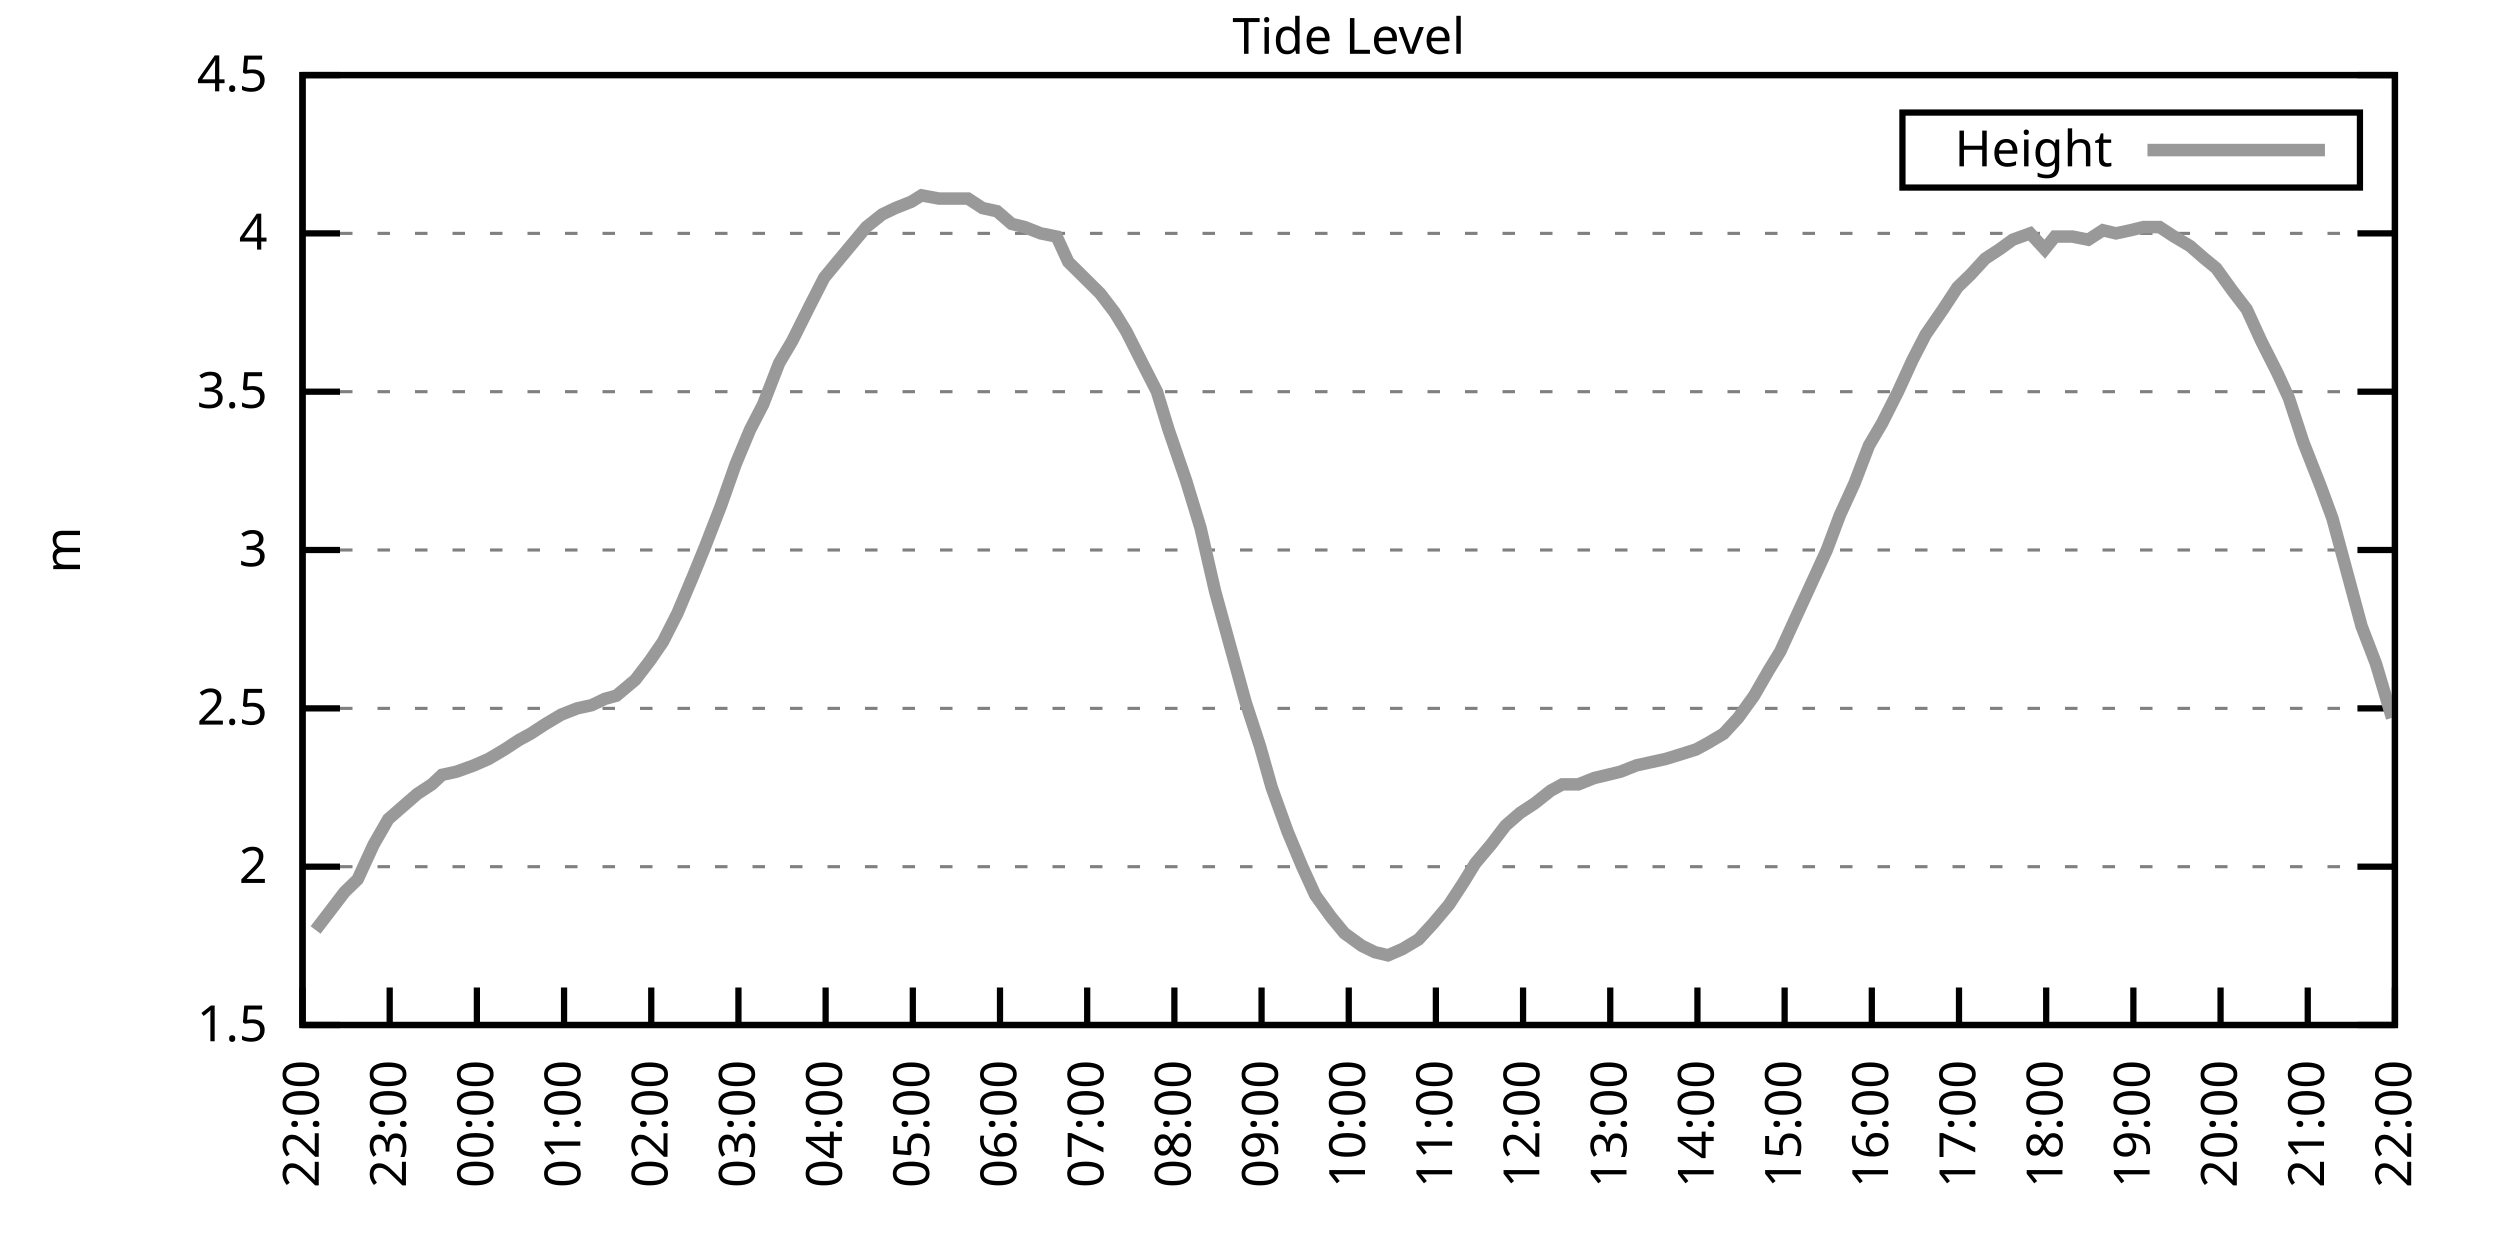
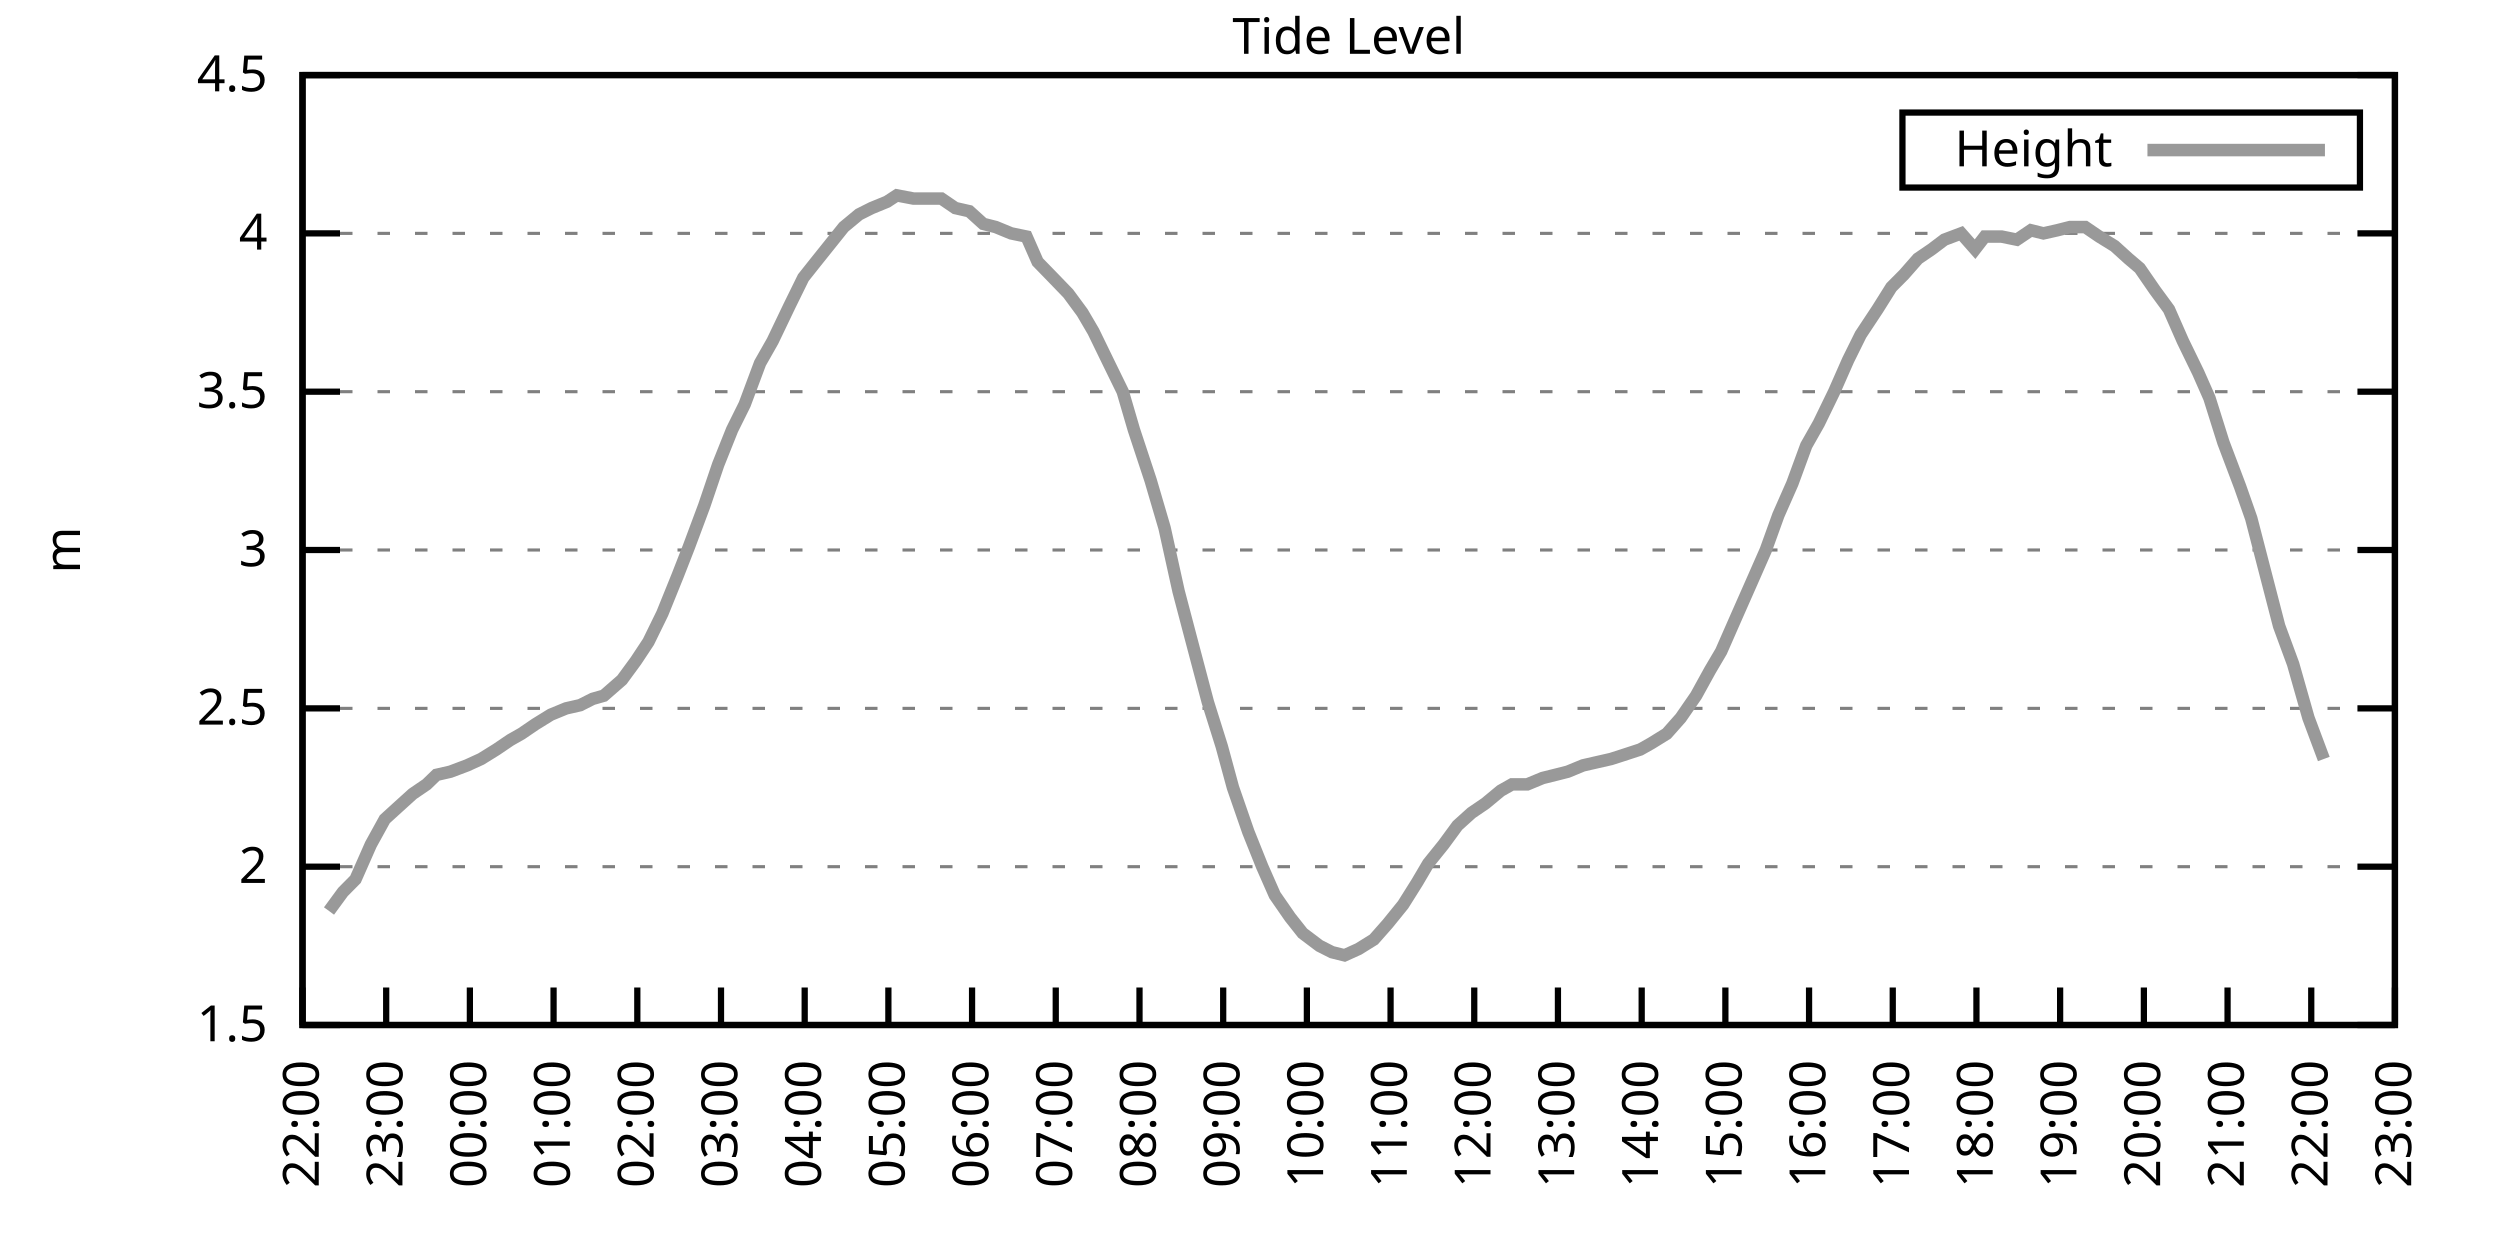
<svg xmlns="http://www.w3.org/2000/svg" xmlns:xlink="http://www.w3.org/1999/xlink" width="400" height="200" viewBox="0 0 400 200">
  <g id="gnuplot_canvas">
    <rect x="0" y="0" width="400" height="200" fill="none" />
    <defs>
      <circle id="gpDot" r="0.5" stroke-width="0.5" stroke="currentColor" />
      <path id="gpPt0" stroke-width="0.333" stroke="currentColor" d="M-1,0 h2 M0,-1 v2" />
      <path id="gpPt1" stroke-width="0.333" stroke="currentColor" d="M-1,-1 L1,1 M1,-1 L-1,1" />
      <path id="gpPt2" stroke-width="0.333" stroke="currentColor" d="M-1,0 L1,0 M0,-1 L0,1 M-1,-1 L1,1 M-1,1 L1,-1" />
      <rect id="gpPt3" stroke-width="0.333" stroke="currentColor" x="-1" y="-1" width="2" height="2" />
      <rect id="gpPt4" stroke-width="0.333" stroke="currentColor" fill="currentColor" x="-1" y="-1" width="2" height="2" />
      <circle id="gpPt5" stroke-width="0.333" stroke="currentColor" cx="0" cy="0" r="1" />
      <use xlink:href="#gpPt5" id="gpPt6" fill="currentColor" stroke="none" />
      <path id="gpPt7" stroke-width="0.333" stroke="currentColor" d="M0,-1.33 L-1.33,0.67 L1.33,0.67 z" />
      <use xlink:href="#gpPt7" id="gpPt8" fill="currentColor" stroke="none" />
      <use xlink:href="#gpPt7" id="gpPt9" stroke="currentColor" transform="rotate(180)" />
      <use xlink:href="#gpPt9" id="gpPt10" fill="currentColor" stroke="none" />
      <use xlink:href="#gpPt3" id="gpPt11" stroke="currentColor" transform="rotate(45)" />
      <use xlink:href="#gpPt11" id="gpPt12" fill="currentColor" stroke="none" />
      <path id="gpPt13" stroke-width="0.333" stroke="currentColor" d="M0,1.330 L1.265,0.411 L0.782,-1.067 L-0.782,-1.076 L-1.265,0.411 z" />
      <use xlink:href="#gpPt13" id="gpPt14" fill="currentColor" stroke="none" />
      <filter id="textbox" filterUnits="objectBoundingBox" x="0" y="0" height="1" width="1">
        <feFlood flood-color="white" flood-opacity="1" result="bgnd" />
        <feComposite in="SourceGraphic" in2="bgnd" operator="atop" />
      </filter>
      <filter id="greybox" filterUnits="objectBoundingBox" x="0" y="0" height="1" width="1">
        <feFlood flood-color="lightgrey" flood-opacity="1" result="grey" />
        <feComposite in="SourceGraphic" in2="grey" operator="atop" />
      </filter>
    </defs>
    <g fill="none" color="white" stroke="currentColor" stroke-width="1.00" stroke-linecap="butt" stroke-linejoin="miter">
</g>
    <g fill="none" color="black" stroke="currentColor" stroke-width="1.00" stroke-linecap="butt" stroke-linejoin="miter">
      <g stroke="none" shape-rendering="crispEdges">
        <polygon fill="rgb(255, 255, 255)" points="48.40,164.00 383.18,164.00 383.18,12.02 48.40,12.02 " />
      </g>
    </g>
    <g fill="none" color="black" stroke="currentColor" stroke-width="1.00" stroke-linecap="butt" stroke-linejoin="miter">
</g>
    <g fill="none" color="black" stroke="black" stroke-width="0.50" stroke-linecap="butt" stroke-linejoin="miter">
</g>
    <g fill="none" color="gray" stroke="currentColor" stroke-width="0.50" stroke-linecap="butt" stroke-linejoin="miter">
      <path stroke="gray" stroke-dasharray="2,4" class="gridline" d="M48.40,164.00 L383.19,164.00  " />
    </g>
    <g fill="none" color="gray" stroke="gray" stroke-width="1.00" stroke-linecap="butt" stroke-linejoin="miter">
</g>
    <g fill="none" color="black" stroke="currentColor" stroke-width="1.00" stroke-linecap="butt" stroke-linejoin="miter">
      <path stroke="black" d="M48.40,164.00 L54.40,164.00 M383.19,164.00 L377.19,164.00  " />
      <g transform="translate(42.80,166.60)" stroke="none" fill="black" font-family="Sans" font-size="8.00" text-anchor="end">
        <text>
          <tspan font-family="Sans"> 1.5</tspan>
        </text>
      </g>
    </g>
    <g fill="none" color="black" stroke="currentColor" stroke-width="1.00" stroke-linecap="butt" stroke-linejoin="miter">
</g>
    <g fill="none" color="black" stroke="black" stroke-width="0.50" stroke-linecap="butt" stroke-linejoin="miter">
</g>
    <g fill="none" color="gray" stroke="currentColor" stroke-width="0.50" stroke-linecap="butt" stroke-linejoin="miter">
      <path stroke="gray" stroke-dasharray="2,4" class="gridline" d="M48.40,138.67 L383.19,138.67  " />
    </g>
    <g fill="none" color="gray" stroke="gray" stroke-width="1.00" stroke-linecap="butt" stroke-linejoin="miter">
</g>
    <g fill="none" color="black" stroke="currentColor" stroke-width="1.00" stroke-linecap="butt" stroke-linejoin="miter">
      <path stroke="black" d="M48.40,138.67 L54.40,138.67 M383.19,138.67 L377.19,138.67  " />
      <g transform="translate(42.80,141.27)" stroke="none" fill="black" font-family="Sans" font-size="8.00" text-anchor="end">
        <text>
          <tspan font-family="Sans"> 2</tspan>
        </text>
      </g>
    </g>
    <g fill="none" color="black" stroke="currentColor" stroke-width="1.00" stroke-linecap="butt" stroke-linejoin="miter">
</g>
    <g fill="none" color="black" stroke="black" stroke-width="0.50" stroke-linecap="butt" stroke-linejoin="miter">
</g>
    <g fill="none" color="gray" stroke="currentColor" stroke-width="0.50" stroke-linecap="butt" stroke-linejoin="miter">
      <path stroke="gray" stroke-dasharray="2,4" class="gridline" d="M48.40,113.34 L383.19,113.34  " />
    </g>
    <g fill="none" color="gray" stroke="gray" stroke-width="1.00" stroke-linecap="butt" stroke-linejoin="miter">
</g>
    <g fill="none" color="black" stroke="currentColor" stroke-width="1.00" stroke-linecap="butt" stroke-linejoin="miter">
      <path stroke="black" d="M48.40,113.34 L54.40,113.34 M383.19,113.34 L377.19,113.34  " />
      <g transform="translate(42.80,115.94)" stroke="none" fill="black" font-family="Sans" font-size="8.00" text-anchor="end">
        <text>
          <tspan font-family="Sans"> 2.5</tspan>
        </text>
      </g>
    </g>
    <g fill="none" color="black" stroke="currentColor" stroke-width="1.00" stroke-linecap="butt" stroke-linejoin="miter">
</g>
    <g fill="none" color="black" stroke="black" stroke-width="0.50" stroke-linecap="butt" stroke-linejoin="miter">
</g>
    <g fill="none" color="gray" stroke="currentColor" stroke-width="0.50" stroke-linecap="butt" stroke-linejoin="miter">
      <path stroke="gray" stroke-dasharray="2,4" class="gridline" d="M48.40,88.00 L383.19,88.00  " />
    </g>
    <g fill="none" color="gray" stroke="gray" stroke-width="1.00" stroke-linecap="butt" stroke-linejoin="miter">
</g>
    <g fill="none" color="black" stroke="currentColor" stroke-width="1.00" stroke-linecap="butt" stroke-linejoin="miter">
      <path stroke="black" d="M48.40,88.00 L54.40,88.00 M383.19,88.00 L377.19,88.00  " />
      <g transform="translate(42.80,90.60)" stroke="none" fill="black" font-family="Sans" font-size="8.00" text-anchor="end">
        <text>
          <tspan font-family="Sans"> 3</tspan>
        </text>
      </g>
    </g>
    <g fill="none" color="black" stroke="currentColor" stroke-width="1.00" stroke-linecap="butt" stroke-linejoin="miter">
</g>
    <g fill="none" color="black" stroke="black" stroke-width="0.50" stroke-linecap="butt" stroke-linejoin="miter">
</g>
    <g fill="none" color="gray" stroke="currentColor" stroke-width="0.50" stroke-linecap="butt" stroke-linejoin="miter">
      <path stroke="gray" stroke-dasharray="2,4" class="gridline" d="M48.40,62.67 L383.19,62.67  " />
    </g>
    <g fill="none" color="gray" stroke="gray" stroke-width="1.00" stroke-linecap="butt" stroke-linejoin="miter">
</g>
    <g fill="none" color="black" stroke="currentColor" stroke-width="1.00" stroke-linecap="butt" stroke-linejoin="miter">
      <path stroke="black" d="M48.40,62.67 L54.40,62.67 M383.19,62.67 L377.19,62.67  " />
      <g transform="translate(42.80,65.27)" stroke="none" fill="black" font-family="Sans" font-size="8.00" text-anchor="end">
        <text>
          <tspan font-family="Sans"> 3.5</tspan>
        </text>
      </g>
    </g>
    <g fill="none" color="black" stroke="currentColor" stroke-width="1.00" stroke-linecap="butt" stroke-linejoin="miter">
</g>
    <g fill="none" color="black" stroke="black" stroke-width="0.50" stroke-linecap="butt" stroke-linejoin="miter">
</g>
    <g fill="none" color="gray" stroke="currentColor" stroke-width="0.50" stroke-linecap="butt" stroke-linejoin="miter">
      <path stroke="gray" stroke-dasharray="2,4" class="gridline" d="M48.40,37.34 L383.19,37.34  " />
    </g>
    <g fill="none" color="gray" stroke="gray" stroke-width="1.00" stroke-linecap="butt" stroke-linejoin="miter">
</g>
    <g fill="none" color="black" stroke="currentColor" stroke-width="1.00" stroke-linecap="butt" stroke-linejoin="miter">
      <path stroke="black" d="M48.40,37.34 L54.40,37.34 M383.19,37.34 L377.19,37.34  " />
      <g transform="translate(42.80,39.94)" stroke="none" fill="black" font-family="Sans" font-size="8.00" text-anchor="end">
        <text>
          <tspan font-family="Sans"> 4</tspan>
        </text>
      </g>
    </g>
    <g fill="none" color="black" stroke="currentColor" stroke-width="1.00" stroke-linecap="butt" stroke-linejoin="miter">
</g>
    <g fill="none" color="black" stroke="black" stroke-width="0.50" stroke-linecap="butt" stroke-linejoin="miter">
</g>
    <g fill="none" color="gray" stroke="currentColor" stroke-width="0.50" stroke-linecap="butt" stroke-linejoin="miter">
      <path stroke="gray" stroke-dasharray="2,4" class="gridline" d="M48.40,12.01 L383.19,12.01  " />
    </g>
    <g fill="none" color="gray" stroke="gray" stroke-width="1.00" stroke-linecap="butt" stroke-linejoin="miter">
</g>
    <g fill="none" color="black" stroke="currentColor" stroke-width="1.00" stroke-linecap="butt" stroke-linejoin="miter">
      <path stroke="black" d="M48.40,12.01 L54.40,12.01 M383.19,12.01 L377.19,12.01  " />
      <g transform="translate(42.80,14.61)" stroke="none" fill="black" font-family="Sans" font-size="8.00" text-anchor="end">
        <text>
          <tspan font-family="Sans"> 4.5</tspan>
        </text>
      </g>
    </g>
    <g fill="none" color="black" stroke="currentColor" stroke-width="1.00" stroke-linecap="butt" stroke-linejoin="miter">
      <path stroke="black" d="M48.40,164.00 L48.40,158.00  " />
      <g transform="translate(51.00,169.60) rotate(270.00)" stroke="none" fill="black" font-family="Sans" font-size="8.00" text-anchor="end">
        <text>
          <tspan font-family="Sans">22:00</tspan>
        </text>
      </g>
    </g>
    <g fill="none" color="black" stroke="currentColor" stroke-width="1.00" stroke-linecap="butt" stroke-linejoin="miter">
-       <path stroke="black" d="M62.35,164.00 L62.35,158.00  " />
-       <g transform="translate(64.95,169.60) rotate(270.00)" stroke="none" fill="black" font-family="Sans" font-size="8.00" text-anchor="end">
+       <path stroke="black" d="M61.79,164.00 L61.79,158.00  " />
+       <g transform="translate(64.39,169.60) rotate(270.00)" stroke="none" fill="black" font-family="Sans" font-size="8.00" text-anchor="end">
        <text>
          <tspan font-family="Sans">23:00</tspan>
        </text>
      </g>
    </g>
    <g fill="none" color="black" stroke="currentColor" stroke-width="1.00" stroke-linecap="butt" stroke-linejoin="miter">
-       <path stroke="black" d="M76.30,164.00 L76.30,158.00  " />
-       <g transform="translate(78.90,169.60) rotate(270.00)" stroke="none" fill="black" font-family="Sans" font-size="8.00" text-anchor="end">
+       <path stroke="black" d="M75.18,164.00 L75.18,158.00  " />
+       <g transform="translate(77.78,169.60) rotate(270.00)" stroke="none" fill="black" font-family="Sans" font-size="8.00" text-anchor="end">
        <text>
          <tspan font-family="Sans">00:00</tspan>
        </text>
      </g>
    </g>
    <g fill="none" color="black" stroke="currentColor" stroke-width="1.00" stroke-linecap="butt" stroke-linejoin="miter">
-       <path stroke="black" d="M90.25,164.00 L90.25,158.00  " />
-       <g transform="translate(92.85,169.60) rotate(270.00)" stroke="none" fill="black" font-family="Sans" font-size="8.00" text-anchor="end">
+       <path stroke="black" d="M88.57,164.00 L88.57,158.00  " />
+       <g transform="translate(91.17,169.60) rotate(270.00)" stroke="none" fill="black" font-family="Sans" font-size="8.00" text-anchor="end">
        <text>
          <tspan font-family="Sans">01:00</tspan>
        </text>
      </g>
    </g>
    <g fill="none" color="black" stroke="currentColor" stroke-width="1.00" stroke-linecap="butt" stroke-linejoin="miter">
-       <path stroke="black" d="M104.20,164.00 L104.20,158.00  " />
-       <g transform="translate(106.80,169.60) rotate(270.00)" stroke="none" fill="black" font-family="Sans" font-size="8.00" text-anchor="end">
+       <path stroke="black" d="M101.97,164.00 L101.97,158.00  " />
+       <g transform="translate(104.57,169.60) rotate(270.00)" stroke="none" fill="black" font-family="Sans" font-size="8.00" text-anchor="end">
        <text>
          <tspan font-family="Sans">02:00</tspan>
        </text>
      </g>
    </g>
    <g fill="none" color="black" stroke="currentColor" stroke-width="1.00" stroke-linecap="butt" stroke-linejoin="miter">
-       <path stroke="black" d="M118.15,164.00 L118.15,158.00  " />
-       <g transform="translate(120.75,169.60) rotate(270.00)" stroke="none" fill="black" font-family="Sans" font-size="8.00" text-anchor="end">
+       <path stroke="black" d="M115.36,164.00 L115.36,158.00  " />
+       <g transform="translate(117.96,169.60) rotate(270.00)" stroke="none" fill="black" font-family="Sans" font-size="8.00" text-anchor="end">
        <text>
          <tspan font-family="Sans">03:00</tspan>
        </text>
      </g>
    </g>
    <g fill="none" color="black" stroke="currentColor" stroke-width="1.00" stroke-linecap="butt" stroke-linejoin="miter">
-       <path stroke="black" d="M132.10,164.00 L132.10,158.00  " />
-       <g transform="translate(134.70,169.60) rotate(270.00)" stroke="none" fill="black" font-family="Sans" font-size="8.00" text-anchor="end">
+       <path stroke="black" d="M128.75,164.00 L128.75,158.00  " />
+       <g transform="translate(131.35,169.60) rotate(270.00)" stroke="none" fill="black" font-family="Sans" font-size="8.00" text-anchor="end">
        <text>
          <tspan font-family="Sans">04:00</tspan>
        </text>
      </g>
    </g>
    <g fill="none" color="black" stroke="currentColor" stroke-width="1.00" stroke-linecap="butt" stroke-linejoin="miter">
-       <path stroke="black" d="M146.05,164.00 L146.05,158.00  " />
-       <g transform="translate(148.65,169.60) rotate(270.00)" stroke="none" fill="black" font-family="Sans" font-size="8.00" text-anchor="end">
+       <path stroke="black" d="M142.14,164.00 L142.14,158.00  " />
+       <g transform="translate(144.74,169.60) rotate(270.00)" stroke="none" fill="black" font-family="Sans" font-size="8.00" text-anchor="end">
        <text>
          <tspan font-family="Sans">05:00</tspan>
        </text>
      </g>
    </g>
    <g fill="none" color="black" stroke="currentColor" stroke-width="1.00" stroke-linecap="butt" stroke-linejoin="miter">
-       <path stroke="black" d="M160.00,164.00 L160.00,158.00  " />
-       <g transform="translate(162.60,169.60) rotate(270.00)" stroke="none" fill="black" font-family="Sans" font-size="8.00" text-anchor="end">
+       <path stroke="black" d="M155.53,164.00 L155.53,158.00  " />
+       <g transform="translate(158.13,169.60) rotate(270.00)" stroke="none" fill="black" font-family="Sans" font-size="8.00" text-anchor="end">
        <text>
          <tspan font-family="Sans">06:00</tspan>
        </text>
      </g>
    </g>
    <g fill="none" color="black" stroke="currentColor" stroke-width="1.00" stroke-linecap="butt" stroke-linejoin="miter">
-       <path stroke="black" d="M173.95,164.00 L173.95,158.00  " />
-       <g transform="translate(176.55,169.60) rotate(270.00)" stroke="none" fill="black" font-family="Sans" font-size="8.00" text-anchor="end">
+       <path stroke="black" d="M168.92,164.00 L168.92,158.00  " />
+       <g transform="translate(171.52,169.60) rotate(270.00)" stroke="none" fill="black" font-family="Sans" font-size="8.00" text-anchor="end">
        <text>
          <tspan font-family="Sans">07:00</tspan>
        </text>
      </g>
    </g>
    <g fill="none" color="black" stroke="currentColor" stroke-width="1.00" stroke-linecap="butt" stroke-linejoin="miter">
-       <path stroke="black" d="M187.90,164.00 L187.90,158.00  " />
-       <g transform="translate(190.50,169.60) rotate(270.00)" stroke="none" fill="black" font-family="Sans" font-size="8.00" text-anchor="end">
+       <path stroke="black" d="M182.32,164.00 L182.32,158.00  " />
+       <g transform="translate(184.92,169.60) rotate(270.00)" stroke="none" fill="black" font-family="Sans" font-size="8.00" text-anchor="end">
        <text>
          <tspan font-family="Sans">08:00</tspan>
        </text>
      </g>
    </g>
    <g fill="none" color="black" stroke="currentColor" stroke-width="1.00" stroke-linecap="butt" stroke-linejoin="miter">
-       <path stroke="black" d="M201.85,164.00 L201.85,158.00  " />
-       <g transform="translate(204.45,169.60) rotate(270.00)" stroke="none" fill="black" font-family="Sans" font-size="8.00" text-anchor="end">
+       <path stroke="black" d="M195.71,164.00 L195.71,158.00  " />
+       <g transform="translate(198.31,169.60) rotate(270.00)" stroke="none" fill="black" font-family="Sans" font-size="8.00" text-anchor="end">
        <text>
          <tspan font-family="Sans">09:00</tspan>
        </text>
      </g>
    </g>
    <g fill="none" color="black" stroke="currentColor" stroke-width="1.00" stroke-linecap="butt" stroke-linejoin="miter">
-       <path stroke="black" d="M215.80,164.00 L215.80,158.00  " />
-       <g transform="translate(218.40,169.60) rotate(270.00)" stroke="none" fill="black" font-family="Sans" font-size="8.00" text-anchor="end">
+       <path stroke="black" d="M209.10,164.00 L209.10,158.00  " />
+       <g transform="translate(211.70,169.60) rotate(270.00)" stroke="none" fill="black" font-family="Sans" font-size="8.00" text-anchor="end">
        <text>
          <tspan font-family="Sans">10:00</tspan>
        </text>
      </g>
    </g>
    <g fill="none" color="black" stroke="currentColor" stroke-width="1.00" stroke-linecap="butt" stroke-linejoin="miter">
-       <path stroke="black" d="M229.74,164.00 L229.74,158.00  " />
-       <g transform="translate(232.34,169.60) rotate(270.00)" stroke="none" fill="black" font-family="Sans" font-size="8.00" text-anchor="end">
+       <path stroke="black" d="M222.49,164.00 L222.49,158.00  " />
+       <g transform="translate(225.09,169.60) rotate(270.00)" stroke="none" fill="black" font-family="Sans" font-size="8.00" text-anchor="end">
        <text>
          <tspan font-family="Sans">11:00</tspan>
        </text>
      </g>
    </g>
    <g fill="none" color="black" stroke="currentColor" stroke-width="1.00" stroke-linecap="butt" stroke-linejoin="miter">
-       <path stroke="black" d="M243.69,164.00 L243.69,158.00  " />
-       <g transform="translate(246.29,169.60) rotate(270.00)" stroke="none" fill="black" font-family="Sans" font-size="8.00" text-anchor="end">
+       <path stroke="black" d="M235.88,164.00 L235.88,158.00  " />
+       <g transform="translate(238.48,169.60) rotate(270.00)" stroke="none" fill="black" font-family="Sans" font-size="8.00" text-anchor="end">
        <text>
          <tspan font-family="Sans">12:00</tspan>
        </text>
      </g>
    </g>
    <g fill="none" color="black" stroke="currentColor" stroke-width="1.00" stroke-linecap="butt" stroke-linejoin="miter">
-       <path stroke="black" d="M257.64,164.00 L257.64,158.00  " />
-       <g transform="translate(260.24,169.60) rotate(270.00)" stroke="none" fill="black" font-family="Sans" font-size="8.00" text-anchor="end">
+       <path stroke="black" d="M249.27,164.00 L249.27,158.00  " />
+       <g transform="translate(251.87,169.60) rotate(270.00)" stroke="none" fill="black" font-family="Sans" font-size="8.00" text-anchor="end">
        <text>
          <tspan font-family="Sans">13:00</tspan>
        </text>
      </g>
    </g>
    <g fill="none" color="black" stroke="currentColor" stroke-width="1.00" stroke-linecap="butt" stroke-linejoin="miter">
-       <path stroke="black" d="M271.59,164.00 L271.59,158.00  " />
-       <g transform="translate(274.19,169.60) rotate(270.00)" stroke="none" fill="black" font-family="Sans" font-size="8.00" text-anchor="end">
+       <path stroke="black" d="M262.67,164.00 L262.67,158.00  " />
+       <g transform="translate(265.27,169.60) rotate(270.00)" stroke="none" fill="black" font-family="Sans" font-size="8.00" text-anchor="end">
        <text>
          <tspan font-family="Sans">14:00</tspan>
        </text>
      </g>
    </g>
    <g fill="none" color="black" stroke="currentColor" stroke-width="1.00" stroke-linecap="butt" stroke-linejoin="miter">
-       <path stroke="black" d="M285.54,164.00 L285.54,158.00  " />
-       <g transform="translate(288.14,169.60) rotate(270.00)" stroke="none" fill="black" font-family="Sans" font-size="8.00" text-anchor="end">
+       <path stroke="black" d="M276.06,164.00 L276.06,158.00  " />
+       <g transform="translate(278.66,169.60) rotate(270.00)" stroke="none" fill="black" font-family="Sans" font-size="8.00" text-anchor="end">
        <text>
          <tspan font-family="Sans">15:00</tspan>
        </text>
      </g>
    </g>
    <g fill="none" color="black" stroke="currentColor" stroke-width="1.00" stroke-linecap="butt" stroke-linejoin="miter">
-       <path stroke="black" d="M299.49,164.00 L299.49,158.00  " />
-       <g transform="translate(302.09,169.60) rotate(270.00)" stroke="none" fill="black" font-family="Sans" font-size="8.00" text-anchor="end">
+       <path stroke="black" d="M289.45,164.00 L289.45,158.00  " />
+       <g transform="translate(292.05,169.60) rotate(270.00)" stroke="none" fill="black" font-family="Sans" font-size="8.00" text-anchor="end">
        <text>
          <tspan font-family="Sans">16:00</tspan>
        </text>
      </g>
    </g>
    <g fill="none" color="black" stroke="currentColor" stroke-width="1.00" stroke-linecap="butt" stroke-linejoin="miter">
-       <path stroke="black" d="M313.44,164.00 L313.44,158.00  " />
-       <g transform="translate(316.04,169.60) rotate(270.00)" stroke="none" fill="black" font-family="Sans" font-size="8.00" text-anchor="end">
+       <path stroke="black" d="M302.84,164.00 L302.84,158.00  " />
+       <g transform="translate(305.44,169.60) rotate(270.00)" stroke="none" fill="black" font-family="Sans" font-size="8.00" text-anchor="end">
        <text>
          <tspan font-family="Sans">17:00</tspan>
        </text>
      </g>
    </g>
    <g fill="none" color="black" stroke="currentColor" stroke-width="1.00" stroke-linecap="butt" stroke-linejoin="miter">
-       <path stroke="black" d="M327.39,164.00 L327.39,158.00  " />
-       <g transform="translate(329.99,169.60) rotate(270.00)" stroke="none" fill="black" font-family="Sans" font-size="8.00" text-anchor="end">
+       <path stroke="black" d="M316.23,164.00 L316.23,158.00  " />
+       <g transform="translate(318.83,169.60) rotate(270.00)" stroke="none" fill="black" font-family="Sans" font-size="8.00" text-anchor="end">
        <text>
          <tspan font-family="Sans">18:00</tspan>
        </text>
      </g>
    </g>
    <g fill="none" color="black" stroke="currentColor" stroke-width="1.00" stroke-linecap="butt" stroke-linejoin="miter">
-       <path stroke="black" d="M341.34,164.00 L341.34,158.00  " />
-       <g transform="translate(343.94,169.60) rotate(270.00)" stroke="none" fill="black" font-family="Sans" font-size="8.00" text-anchor="end">
+       <path stroke="black" d="M329.62,164.00 L329.62,158.00  " />
+       <g transform="translate(332.22,169.60) rotate(270.00)" stroke="none" fill="black" font-family="Sans" font-size="8.00" text-anchor="end">
        <text>
          <tspan font-family="Sans">19:00</tspan>
        </text>
      </g>
    </g>
    <g fill="none" color="black" stroke="currentColor" stroke-width="1.00" stroke-linecap="butt" stroke-linejoin="miter">
-       <path stroke="black" d="M355.29,164.00 L355.29,158.00  " />
-       <g transform="translate(357.89,169.60) rotate(270.00)" stroke="none" fill="black" font-family="Sans" font-size="8.00" text-anchor="end">
+       <path stroke="black" d="M343.02,164.00 L343.02,158.00  " />
+       <g transform="translate(345.62,169.60) rotate(270.00)" stroke="none" fill="black" font-family="Sans" font-size="8.00" text-anchor="end">
        <text>
          <tspan font-family="Sans">20:00</tspan>
        </text>
      </g>
    </g>
    <g fill="none" color="black" stroke="currentColor" stroke-width="1.00" stroke-linecap="butt" stroke-linejoin="miter">
-       <path stroke="black" d="M369.24,164.00 L369.24,158.00  " />
-       <g transform="translate(371.84,169.60) rotate(270.00)" stroke="none" fill="black" font-family="Sans" font-size="8.00" text-anchor="end">
+       <path stroke="black" d="M356.41,164.00 L356.41,158.00  " />
+       <g transform="translate(359.01,169.60) rotate(270.00)" stroke="none" fill="black" font-family="Sans" font-size="8.00" text-anchor="end">
        <text>
          <tspan font-family="Sans">21:00</tspan>
+         </text>
+       </g>
+     </g>
+     <g fill="none" color="black" stroke="currentColor" stroke-width="1.00" stroke-linecap="butt" stroke-linejoin="miter">
+       <path stroke="black" d="M369.80,164.00 L369.80,158.00  " />
+       <g transform="translate(372.40,169.60) rotate(270.00)" stroke="none" fill="black" font-family="Sans" font-size="8.00" text-anchor="end">
+         <text>
+           <tspan font-family="Sans">22:00</tspan>
        </text>
      </g>
    </g>
    <g fill="none" color="black" stroke="currentColor" stroke-width="1.00" stroke-linecap="butt" stroke-linejoin="miter">
      <path stroke="black" d="M383.19,164.00 L383.19,158.00  " />
      <g transform="translate(385.79,169.60) rotate(270.00)" stroke="none" fill="black" font-family="Sans" font-size="8.00" text-anchor="end">
        <text>
-           <tspan font-family="Sans">22:00</tspan>
+           <tspan font-family="Sans">23:00</tspan>
        </text>
      </g>
    </g>
    <g fill="none" color="black" stroke="currentColor" stroke-width="1.00" stroke-linecap="butt" stroke-linejoin="miter">
</g>
    <g fill="none" color="black" stroke="currentColor" stroke-width="1.00" stroke-linecap="butt" stroke-linejoin="miter">
      <path stroke="black" d="M48.40,12.01 L48.40,164.00 L383.19,164.00 L383.19,12.01 L48.40,12.01 Z  " />
    </g>
    <g fill="none" color="black" stroke="currentColor" stroke-width="1.00" stroke-linecap="butt" stroke-linejoin="miter">
</g>
    <g fill="none" color="black" stroke="currentColor" stroke-width="1.00" stroke-linecap="butt" stroke-linejoin="miter">
      <path stroke="black" d="M304.39,30.01 L304.39,18.01 L377.59,18.01 L377.59,30.01 L304.39,30.01 Z  " />
    </g>
    <g id="Tide_level_plot_1">
      <g fill="none" color="white" stroke="black" stroke-width="2.00" stroke-linecap="butt" stroke-linejoin="miter">
</g>
      <g fill="none" color="black" stroke="currentColor" stroke-width="2.00" stroke-linecap="butt" stroke-linejoin="miter">
        <g transform="translate(337.99,26.61)" stroke="none" fill="black" font-family="Sans" font-size="8.00" text-anchor="end">
          <text>
            <tspan font-family="Sans">Height</tspan>
          </text>
        </g>
      </g>
      <g fill="none" color="black" stroke="currentColor" stroke-width="2.00" stroke-linecap="butt" stroke-linejoin="miter">
-         <path stroke="rgb(153, 153, 153)" d="M343.59,24.01 L371.99,24.01 M50.49,148.80 L52.82,145.76 L55.14,142.72 L57.23,140.69 L59.79,135.12 L62.12,131.07   L64.44,129.04 L66.77,127.02 L69.09,125.50 L70.72,123.98 L73.04,123.47 L75.83,122.46 L78.16,121.44 L80.72,119.92   L83.04,118.40 L84.90,117.39 L87.23,115.87 L89.78,114.35 L92.34,113.34 L94.67,112.83 L96.76,111.82 L98.62,111.31   L101.64,108.78 L103.97,105.74 L106.06,102.70 L108.38,98.14 L110.94,92.06 L112.80,87.50 L115.36,80.91 L117.68,74.33   L120.01,68.75 L122.10,64.70 L124.66,58.11 L126.75,54.57 L129.54,48.99 L131.87,44.43 L133.96,41.90 L138.61,36.33   L141.16,34.30 L143.26,33.29 L145.81,32.28 L147.44,31.26 L150.23,31.77 L152.56,31.77 L154.88,31.77 L157.21,33.29   L159.53,33.80 L161.86,35.82 L163.95,36.33 L166.51,37.34 L169.06,37.85 L170.92,41.90 L173.48,44.43 L176.04,46.97   L178.36,50.01 L180.22,53.05 L182.78,58.11 L185.11,62.67 L186.97,68.75 L189.76,76.86 L192.08,84.46 L194.41,94.59   L196.50,102.19 L199.29,112.32 L201.61,119.42 L203.47,126.00 L206.03,133.10 L208.36,138.67 L210.45,143.23 L213.01,146.77   L215.10,149.31 L217.89,151.33 L219.98,152.35 L222.07,152.85 L224.40,151.84 L226.95,150.32 L229.28,147.79 L231.84,144.75   L234.16,141.20 L236.02,138.16 L238.58,135.12 L240.90,132.08 L243.23,130.06 L245.55,128.54 L248.11,126.51 L249.97,125.50   L252.53,125.50 L255.09,124.48 L257.18,123.98 L259.27,123.47 L261.83,122.46 L264.15,121.95 L266.48,121.44 L268.11,120.94   L271.36,119.92 L273.22,118.91 L275.78,117.39 L278.10,114.86 L280.66,111.31 L282.99,107.26 L284.85,104.22 L287.40,98.64   L289.96,93.07 L292.29,88.00 L294.38,82.43 L296.70,77.37 L299.03,71.29 L301.12,67.74 L303.68,62.67 L306.00,57.61   L308.09,53.55 L310.88,49.50 L313.21,45.95 L315.30,43.93 L317.63,41.39 L319.95,39.87 L322.04,38.35 L324.83,37.34   L327.16,39.87 L328.79,37.85 L331.58,37.85 L334.13,38.35 L336.46,36.84 L338.55,37.34 L340.88,36.84 L342.97,36.33   L345.53,36.33 L347.85,37.85 L350.41,39.37 L352.73,41.39 L354.59,42.91 L357.15,46.46 L359.48,49.50 L361.80,54.57   L364.36,59.63 L366.22,63.69 L368.54,70.78 L371.33,77.87 L373.19,82.94 L375.52,91.55 L377.84,100.16 L380.17,106.24   L382.73,114.86  " />
+         <path stroke="rgb(153, 153, 153)" d="M343.59,24.01 L371.99,24.01 M52.64,145.76 L54.87,142.72 L56.88,140.69 L59.34,135.12 L61.57,131.07 L63.80,129.04   L66.03,127.02 L68.26,125.50 L69.83,123.98 L72.06,123.47 L74.74,122.46 L76.97,121.44 L79.42,119.92 L81.66,118.40   L83.44,117.39 L85.67,115.87 L88.13,114.35 L90.58,113.34 L92.82,112.83 L94.82,111.82 L96.61,111.31 L99.51,108.78   L101.74,105.74 L103.75,102.70 L105.98,98.14 L108.44,92.06 L110.22,87.50 L112.68,80.91 L114.91,74.33 L117.14,68.75   L119.15,64.70 L121.61,58.11 L123.62,54.57 L126.29,48.99 L128.53,44.43 L130.54,41.90 L135.00,36.33 L137.45,34.30   L139.46,33.29 L141.92,32.28 L143.48,31.26 L146.16,31.77 L148.39,31.77 L150.62,31.77 L152.85,33.29 L155.09,33.80   L157.32,35.82 L159.33,36.33 L161.78,37.34 L164.24,37.85 L166.02,41.90 L168.48,44.43 L170.93,46.97 L173.17,50.01   L174.95,53.05 L177.41,58.11 L179.64,62.67 L181.42,68.75 L184.10,76.86 L186.33,84.46 L188.57,94.59 L190.57,102.19   L193.25,112.32 L195.48,119.42 L197.27,126.00 L199.73,133.10 L201.96,138.67 L203.97,143.23 L206.42,146.77 L208.43,149.31   L211.11,151.33 L213.12,152.35 L215.13,152.85 L217.36,151.84 L219.81,150.32 L222.04,147.79 L224.50,144.75 L226.73,141.20   L228.52,138.16 L230.97,135.12 L233.20,132.08 L235.44,130.06 L237.67,128.54 L240.12,126.51 L241.91,125.50 L244.36,125.50   L246.82,124.48 L248.83,123.98 L250.84,123.47 L253.29,122.46 L255.52,121.95 L257.76,121.44 L259.32,120.94 L262.44,119.92   L264.23,118.91 L266.68,117.39 L268.92,114.86 L271.37,111.31 L273.60,107.26 L275.39,104.22 L277.84,98.64 L280.30,93.07   L282.53,88.00 L284.54,82.43 L286.77,77.37 L289.00,71.29 L291.01,67.74 L293.47,62.67 L295.70,57.61 L297.71,53.55   L300.39,49.50 L302.62,45.95 L304.63,43.93 L306.86,41.39 L309.09,39.87 L311.10,38.35 L313.78,37.34 L316.01,39.87   L317.57,37.85 L320.25,37.85 L322.70,38.35 L324.94,36.84 L326.95,37.34 L329.18,36.84 L331.19,36.33 L333.64,36.33   L335.87,37.85 L338.33,39.37 L340.56,41.39 L342.35,42.91 L344.80,46.46 L347.03,49.50 L349.26,54.57 L351.72,59.63   L353.51,63.69 L355.74,70.78 L358.42,77.87 L360.20,82.94 L362.43,91.55 L364.66,100.16 L366.90,106.24 L369.35,114.86   L371.81,121.44  " />
      </g>
    </g>
    <g fill="none" color="black" stroke="currentColor" stroke-width="2.00" stroke-linecap="butt" stroke-linejoin="miter">
</g>
    <g fill="none" color="black" stroke="black" stroke-width="1.00" stroke-linecap="butt" stroke-linejoin="miter">
</g>
    <g fill="none" color="black" stroke="currentColor" stroke-width="1.00" stroke-linecap="butt" stroke-linejoin="miter">
      <path stroke="black" d="M48.40,12.01 L48.40,164.00 L383.19,164.00 L383.19,12.01 L48.40,12.01 Z  " />
      <g transform="translate(12.80,88.01) rotate(270.00)" stroke="none" fill="black" font-family="Sans" font-size="8.00" text-anchor="middle">
        <text>
          <tspan font-family="Sans">m</tspan>
        </text>
      </g>
    </g>
    <g fill="none" color="black" stroke="currentColor" stroke-width="1.00" stroke-linecap="butt" stroke-linejoin="miter">
</g>
    <g fill="none" color="black" stroke="currentColor" stroke-width="1.00" stroke-linecap="butt" stroke-linejoin="miter">
      <g transform="translate(215.79,8.61)" stroke="none" fill="black" font-family="Sans" font-size="8.00" text-anchor="middle">
        <text>
          <tspan font-family="Sans">Tide Level</tspan>
        </text>
      </g>
    </g>
    <g fill="none" color="black" stroke="currentColor" stroke-width="1.00" stroke-linecap="butt" stroke-linejoin="miter">
</g>
  </g>
</svg>
